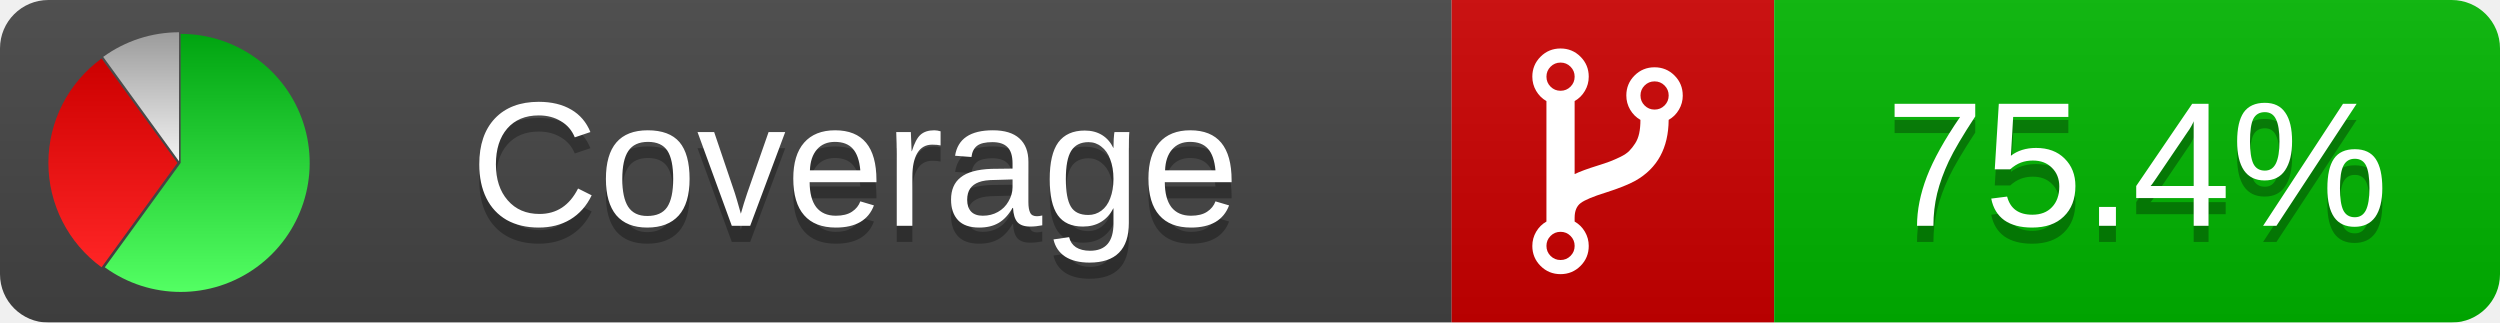
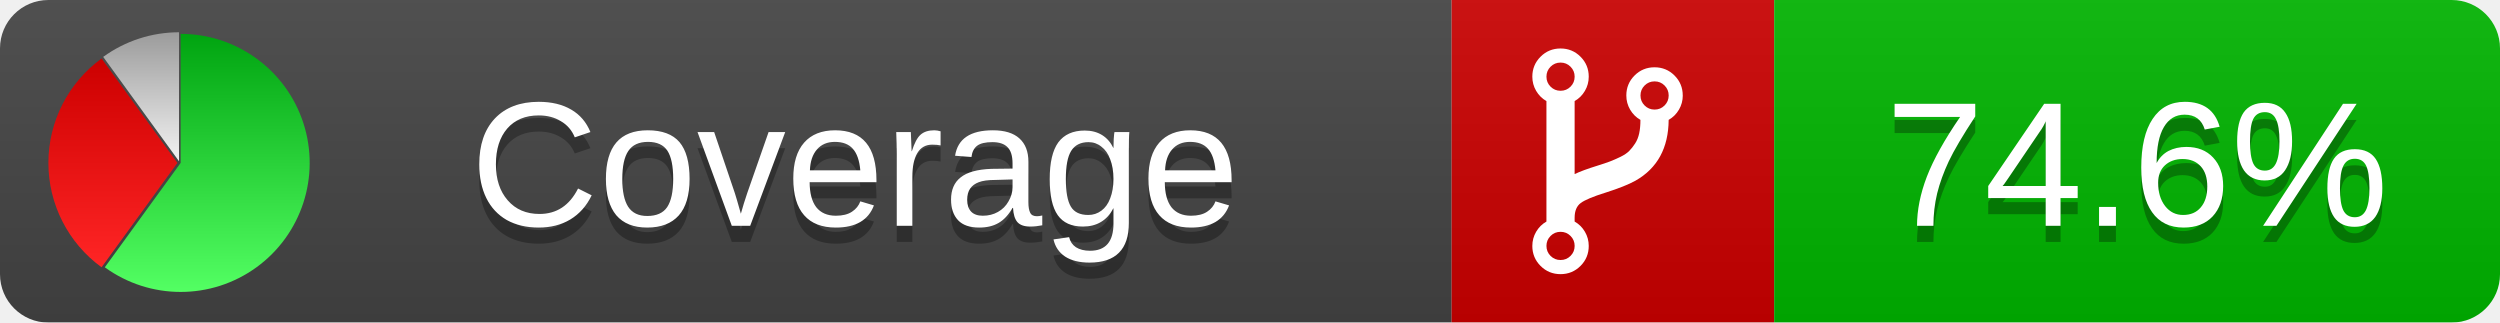
<svg xmlns="http://www.w3.org/2000/svg" xmlns:xlink="http://www.w3.org/1999/xlink" width="155" height="20">
  <style type="text/css">
          
            @keyframes fadeout {
              0 % { visibility: visible; opacity: 1; }
              40% { visibility: visible; opacity: 1; }
              50% { visibility: hidden; opacity: 0; }
              90% { visibility: hidden; opacity: 0; }
              100% { visibility: visible; opacity: 1; }
            }
            @keyframes fadein {
              0% { visibility: hidden; opacity: 0; }
              40% { visibility: hidden; opacity: 0; }
              50% { visibility: visible; opacity: 1; }
              90% { visibility: visible; opacity: 1; }
              100% { visibility: hidden; opacity: 0; }
            }
            .linecoverage {
                animation-duration: 10s;
                animation-name: fadeout;
                animation-iteration-count: infinite;
            }
            .branchcoverage {
                animation-duration: 10s;
                animation-name: fadein;
                animation-iteration-count: infinite;
            }
          
    </style>
  <defs>
    <linearGradient id="gradient" x2="0" y2="100%">
      <stop offset="0" stop-color="#bbb" stop-opacity=".1" />
      <stop offset="1" stop-opacity=".1" />
    </linearGradient>
    <linearGradient id="green" x2="0" y2="100%">
      <stop offset="0" stop-color="#00A410" />
      <stop offset="1" stop-color="#53FF63" />
    </linearGradient>
    <linearGradient id="red" x2="0" y2="100%">
      <stop offset="0" stop-color="#C00" />
      <stop offset="1" stop-color="#FF2525" />
    </linearGradient>
    <linearGradient id="gray" x2="0" y2="100%">
      <stop offset="0" stop-color="#9B9B9B" />
      <stop offset="1" stop-color="#F3F3F3" />
    </linearGradient>
    <mask id="mask">
      <rect width="155" height="20" rx="3" fill="#fff" />
    </mask>
    <g id="icon">
      <path style="fill:url(#green);" d="M205,202.5 l0,-200 a200,200 0 1,1 -117.558,361.803 z" />
      <path style="fill:url(#red);" d="M200,202.5 l-117.558,161.803 a200,200 0 0,1 0,-323.607 z" />
      <path style="fill:url(#gray);" d="M202.5,200 l-117.558,-161.803 a200,200 0 0,1 117.558,-38.196 z" />
    </g>
  </defs>
  <g mask="url(#mask)">
    <rect x="0" y="0" width="90" height="20" fill="#444" />
    <rect x="90" y="0" width="20" height="20" fill="#c00" />
    <rect x="110" y="0" width="45" height="20" fill="#00B600" />
    <rect x="0" y="0" width="155" height="20" fill="url(#gradient)" />
  </g>
  <g>
    <path class="" fill="#fff" d="m 97.628,15.247 q 0,-0.364 -0.255,-0.619 -0.255,-0.255 -0.619,-0.255 -0.364,0 -0.619,0.255 -0.255,0.255 -0.255,0.619 0,0.364 0.255,0.619 0.255,0.255 0.619,0.255 0.364,0 0.619,-0.255 0.255,-0.255 0.255,-0.619 z m 0,-10.493 q 0,-0.364 -0.255,-0.619 -0.255,-0.255 -0.619,-0.255 -0.364,0 -0.619,0.255 -0.255,0.255 -0.255,0.619 0,0.364 0.255,0.619 0.255,0.255 0.619,0.255 0.364,0 0.619,-0.255 0.255,-0.255 0.255,-0.619 z m 5.83,1.166 q 0,-0.364 -0.255,-0.619 -0.255,-0.255 -0.619,-0.255 -0.364,0 -0.619,0.255 -0.255,0.255 -0.255,0.619 0,0.364 0.255,0.619 0.255,0.255 0.619,0.255 0.364,0 0.619,-0.255 0.255,-0.255 0.255,-0.619 z m 0.874,0 q 0,0.474 -0.237,0.879 -0.237,0.405 -0.638,0.633 -0.018,2.614 -2.059,3.771 -0.619,0.346 -1.849,0.738 -1.166,0.364 -1.544,0.647 -0.378,0.282 -0.378,0.911 l 0,0.237 q 0.401,0.228 0.638,0.633 0.237,0.405 0.237,0.879 0,0.729 -0.51,1.239 -0.51,0.51 -1.239,0.51 -0.729,0 -1.239,-0.51 -0.51,-0.51 -0.51,-1.239 0,-0.474 0.237,-0.879 0.237,-0.405 0.638,-0.633 l 0,-7.469 q -0.401,-0.228 -0.638,-0.633 -0.237,-0.405 -0.237,-0.879 0,-0.729 0.51,-1.239 0.51,-0.51 1.239,-0.51 0.729,0 1.239,0.51 0.51,0.51 0.51,1.239 0,0.474 -0.237,0.879 -0.237,0.405 -0.638,0.633 l 0,4.527 q 0.492,-0.237 1.403,-0.519 0.501,-0.155 0.797,-0.269 0.296,-0.114 0.642,-0.282 0.346,-0.169 0.537,-0.36 0.191,-0.191 0.369,-0.465 0.178,-0.273 0.255,-0.633 0.077,-0.36 0.077,-0.833 -0.401,-0.228 -0.638,-0.633 -0.237,-0.405 -0.237,-0.879 0,-0.729 0.51,-1.239 0.51,-0.51 1.239,-0.51 0.729,0 1.239,0.51 0.51,0.51 0.51,1.239 z" />
  </g>
  <g fill="#fff" text-anchor="middle" font-family="Verdana,Arial,Geneva,sans-serif" font-size="11">
    <a xlink:href="https://github.com/danielpalme/ReportGenerator" target="_top">
      <use xlink:href="#icon" transform="translate(3,2) scale(.04)" />
    </a>
    <text x="53" y="15" fill="#010101" fill-opacity=".3">Coverage</text>
    <text x="53" y="14" fill="#fff">Coverage</text>
-     <text class="" x="132.5" y="15" fill="#010101" fill-opacity=".3">75.4%</text>
-     <text class="" x="132.5" y="14">75.4%</text>
+     <text class="" x="132.5" y="15" fill="#010101" fill-opacity=".3">74.6%</text>
+     <text class="" x="132.5" y="14">74.6%</text>
  </g>
  <g>
    <rect class="" x="90" y="0" width="65" height="20" fill-opacity="0" />
  </g>
</svg>
